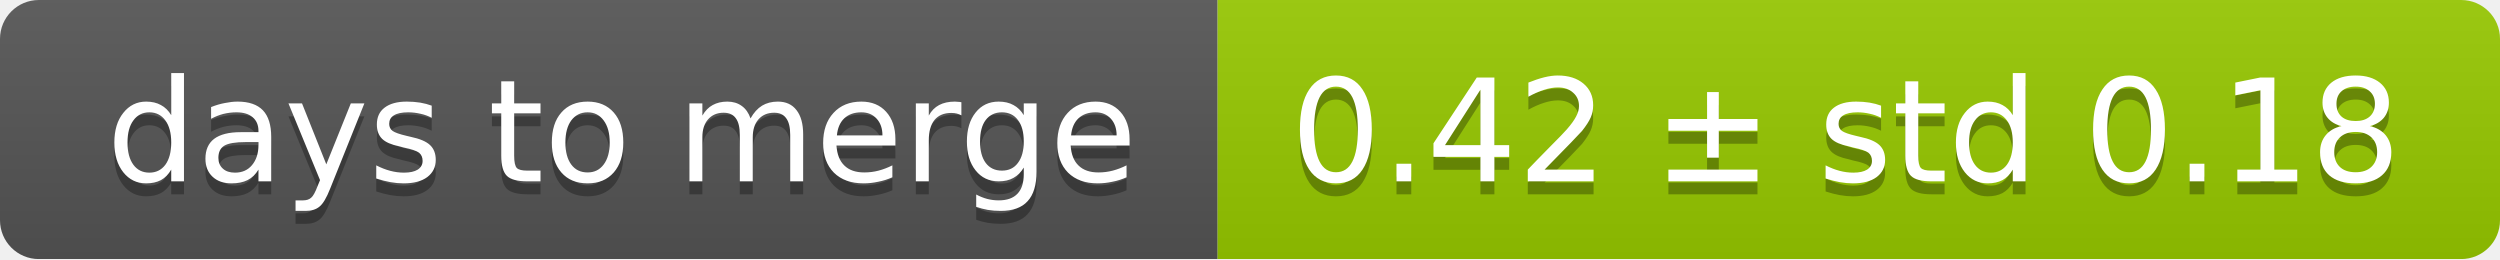
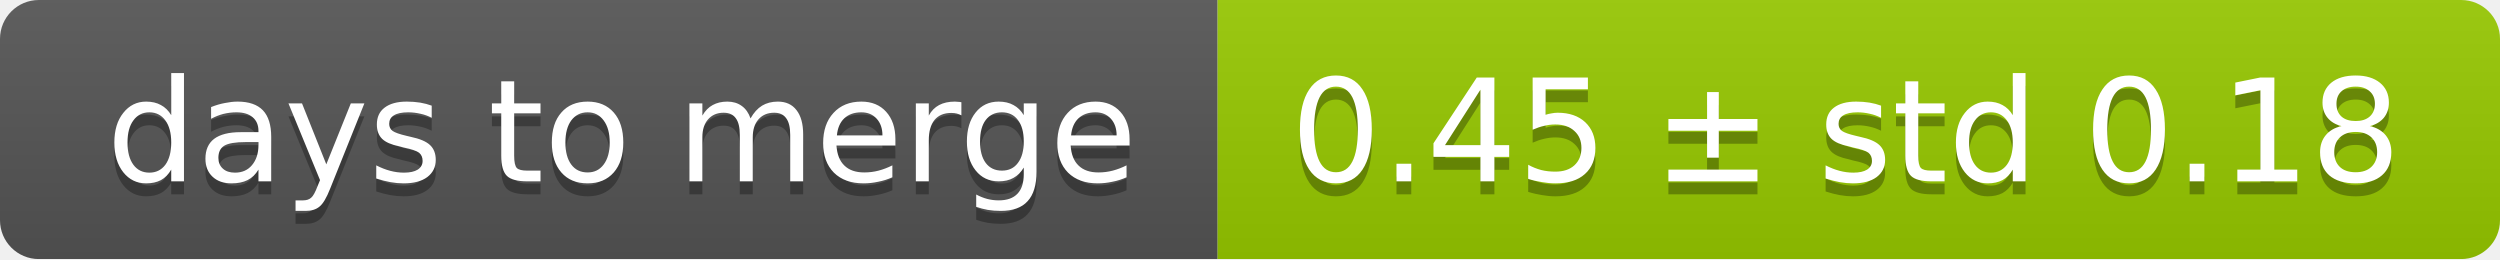
<svg xmlns="http://www.w3.org/2000/svg" width="193" height="20">
  <linearGradient id="smooth" x2="0" y2="100%">
    <stop offset="0" stop-color="#bbb" stop-opacity=".1" />
    <stop offset="1" stop-opacity=".1" />
  </linearGradient>
  <mask id="round">
    <rect width="193" height="20" rx="3" fill="#fff" />
  </mask>
  <g mask="url(#round)">
    <rect width="94" height="20" fill="#555" />
    <rect x="94" width="99" height="20" fill="#97ca00" />
    <rect width="193" height="20" fill="url(#smooth)" />
  </g>
  <g fill="#fff" text-anchor="middle" font-family="DejaVu Sans,Verdana,Geneva,sans-serif" font-size="11">
    <text x="48" y="15" fill="#010101" fill-opacity=".3">days to merge</text>
    <text x="48" y="14">days to merge</text>
-     <text x="142.5" y="15" fill="#010101" fill-opacity=".3">0.42 ± std 0.18</text>
-     <text x="142.5" y="14">0.42 ± std 0.18</text>
+     <text x="142.5" y="15" fill="#010101" fill-opacity=".3">0.45 ± std 0.18</text>
+     <text x="142.5" y="14">0.45 ± std 0.18</text>
  </g>
</svg>
